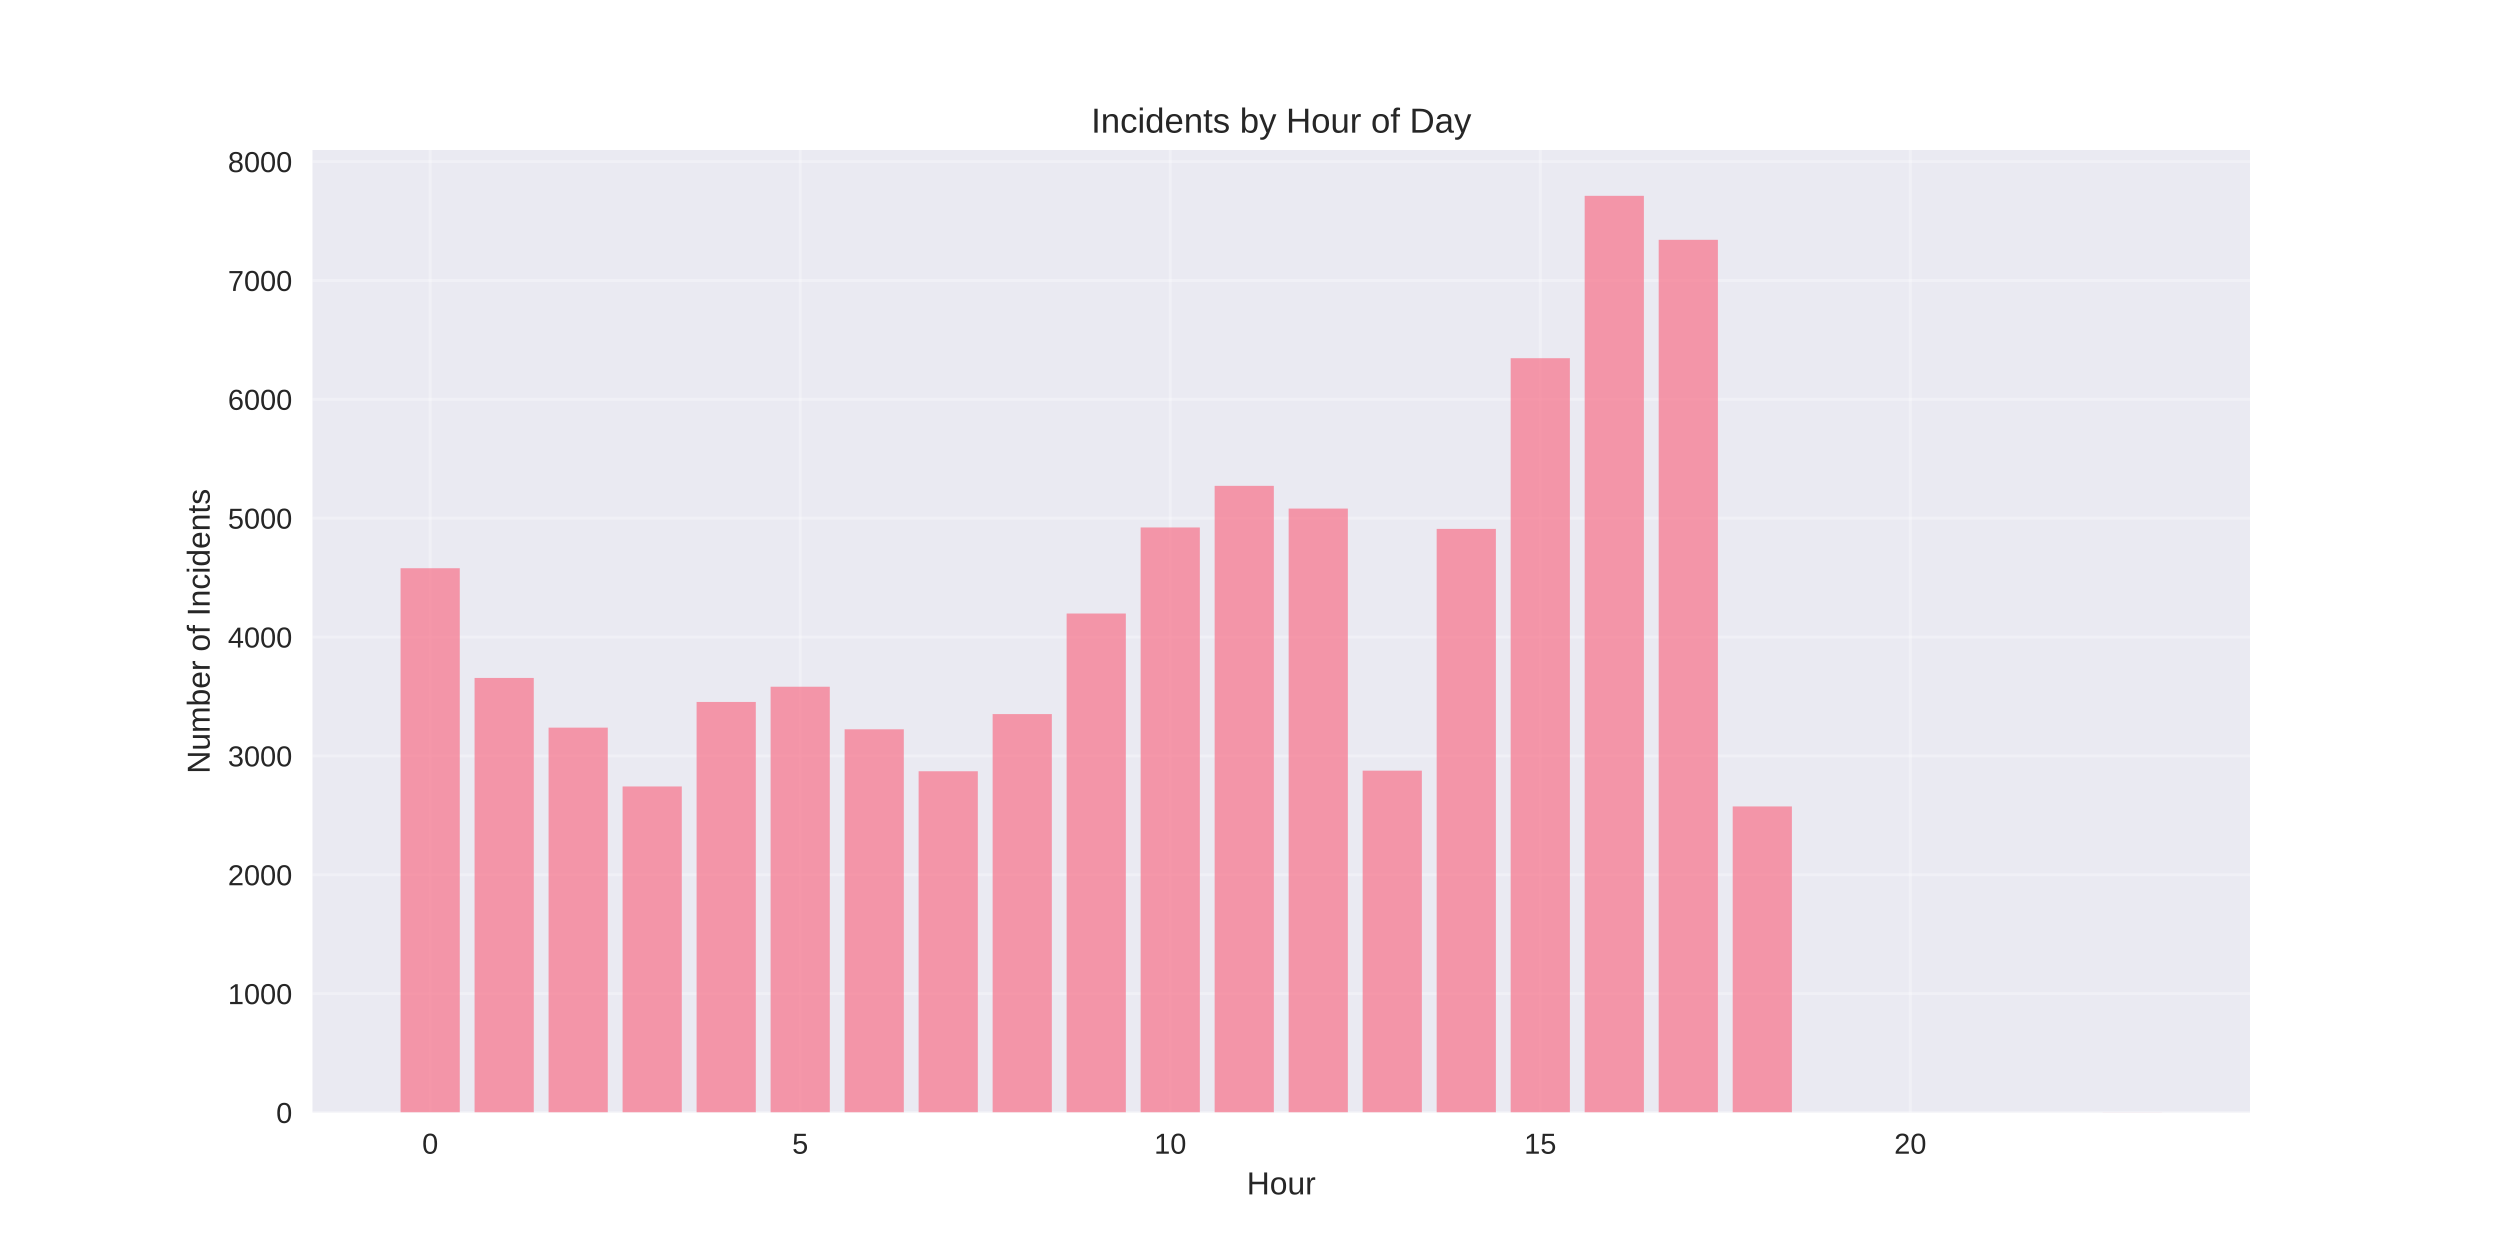
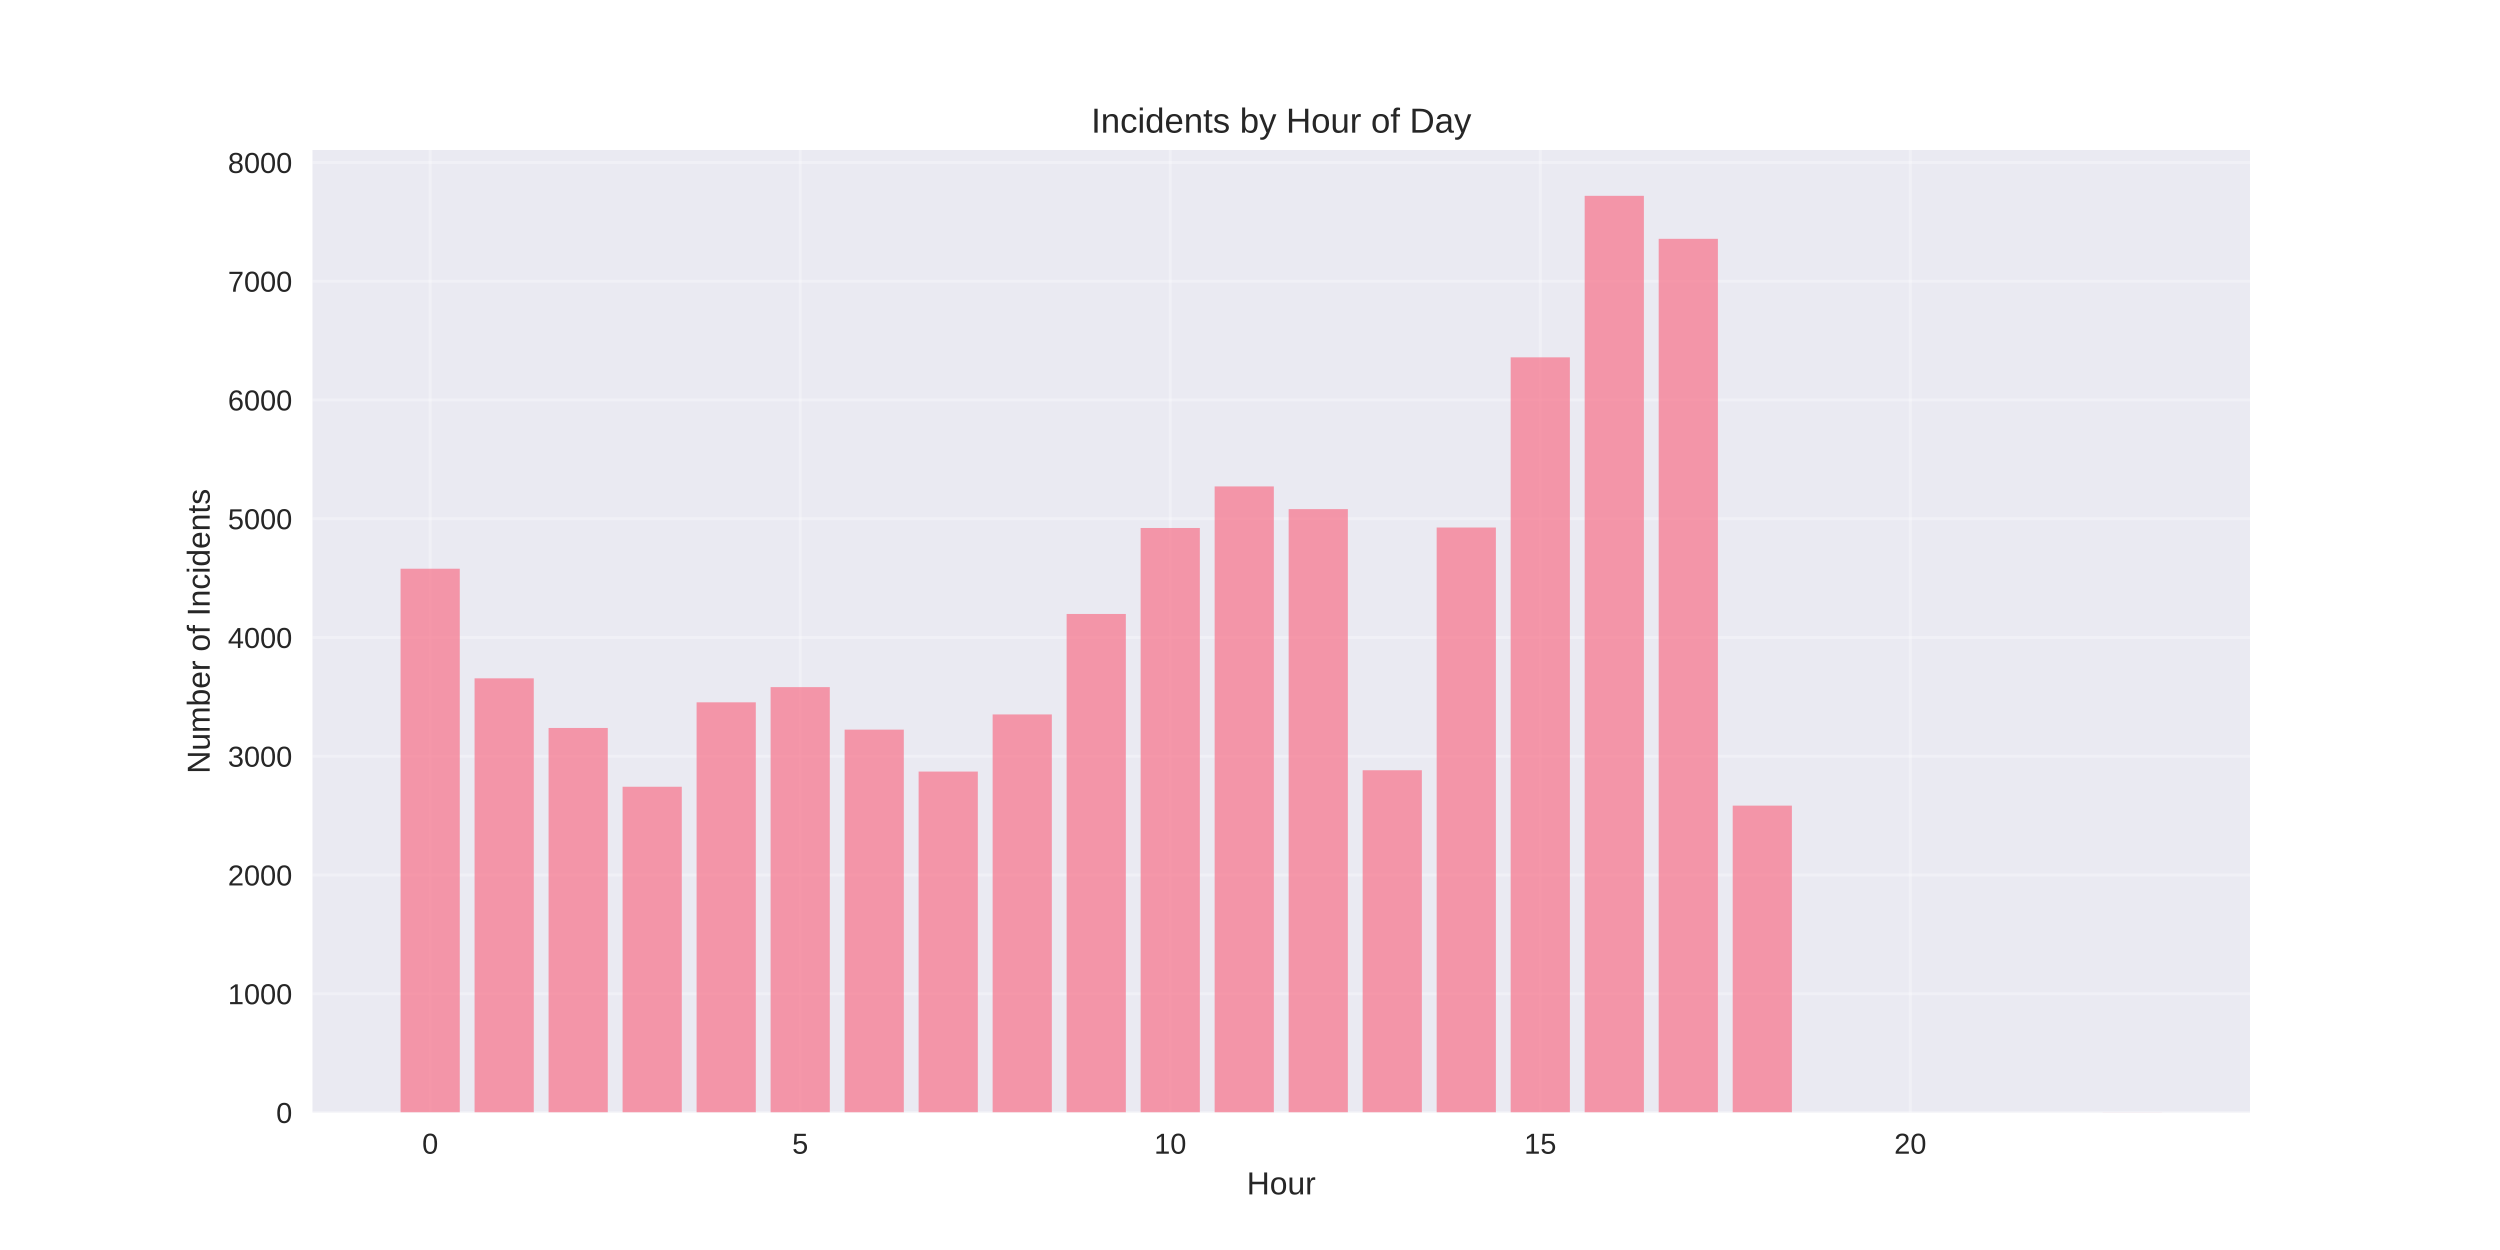
<svg xmlns="http://www.w3.org/2000/svg" width="864pt" height="432pt" viewBox="0 0 864 432" version="1.1">
  <defs>
    <style type="text/css">*{stroke-linejoin: round; stroke-linecap: butt}</style>
  </defs>
  <g id="figure_1">
    <g id="patch_1">
      <path d="M 0 432  L 864 432  L 864 0  L 0 0  z " style="fill: #ffffff" />
    </g>
    <g id="axes_1">
      <g id="patch_2">
        <path d="M 108 384.48  L 777.6 384.48  L 777.6 51.84  L 108 51.84  z " style="fill: #eaeaf2" />
      </g>
      <g id="matplotlib.axis_1">
        <g id="xtick_1">
          <g id="line2d_1">
-             <path d="M 148.667 384.48  L 148.667 51.84  " clip-path="url(#pcd88afcecd)" style="fill: none; stroke: #ffffff; stroke-opacity: 0.3; stroke-linecap: round" />
+             <path d="M 148.667 384.48  L 148.667 51.84  " clip-path="url(#p4c21489eee)" style="fill: none; stroke: #ffffff; stroke-opacity: 0.3; stroke-linecap: round" />
          </g>
          <g id="line2d_2" />
          <g id="text_1">
            <text style="fill: #262626; font: 10px 'Arial', 'Liberation Sans', 'DejaVu Sans', 'Bitstream Vera Sans', sans-serif; text-anchor: middle" x="148.667" y="398.727" transform="rotate(-0 148.6671 398.7269)">0</text>
          </g>
        </g>
        <g id="xtick_2">
          <g id="line2d_3">
-             <path d="M 276.551 384.48  L 276.551 51.84  " clip-path="url(#pcd88afcecd)" style="fill: none; stroke: #ffffff; stroke-opacity: 0.3; stroke-linecap: round" />
+             <path d="M 276.551 384.48  L 276.551 51.84  " clip-path="url(#p4c21489eee)" style="fill: none; stroke: #ffffff; stroke-opacity: 0.3; stroke-linecap: round" />
          </g>
          <g id="line2d_4" />
          <g id="text_2">
            <text style="fill: #262626; font: 10px 'Arial', 'Liberation Sans', 'DejaVu Sans', 'Bitstream Vera Sans', sans-serif; text-anchor: middle" x="276.551" y="398.727" transform="rotate(-0 276.551 398.7269)">5</text>
          </g>
        </g>
        <g id="xtick_3">
          <g id="line2d_5">
-             <path d="M 404.435 384.48  L 404.435 51.84  " clip-path="url(#pcd88afcecd)" style="fill: none; stroke: #ffffff; stroke-opacity: 0.3; stroke-linecap: round" />
+             <path d="M 404.435 384.48  L 404.435 51.84  " clip-path="url(#p4c21489eee)" style="fill: none; stroke: #ffffff; stroke-opacity: 0.3; stroke-linecap: round" />
          </g>
          <g id="line2d_6" />
          <g id="text_3">
            <text style="fill: #262626; font: 10px 'Arial', 'Liberation Sans', 'DejaVu Sans', 'Bitstream Vera Sans', sans-serif; text-anchor: middle" x="404.435" y="398.727" transform="rotate(-0 404.4348 398.7269)">10</text>
          </g>
        </g>
        <g id="xtick_4">
          <g id="line2d_7">
-             <path d="M 532.319 384.48  L 532.319 51.84  " clip-path="url(#pcd88afcecd)" style="fill: none; stroke: #ffffff; stroke-opacity: 0.3; stroke-linecap: round" />
+             <path d="M 532.319 384.48  L 532.319 51.84  " clip-path="url(#p4c21489eee)" style="fill: none; stroke: #ffffff; stroke-opacity: 0.3; stroke-linecap: round" />
          </g>
          <g id="line2d_8" />
          <g id="text_4">
            <text style="fill: #262626; font: 10px 'Arial', 'Liberation Sans', 'DejaVu Sans', 'Bitstream Vera Sans', sans-serif; text-anchor: middle" x="532.319" y="398.727" transform="rotate(-0 532.3187 398.7269)">15</text>
          </g>
        </g>
        <g id="xtick_5">
          <g id="line2d_9">
-             <path d="M 660.203 384.48  L 660.203 51.84  " clip-path="url(#pcd88afcecd)" style="fill: none; stroke: #ffffff; stroke-opacity: 0.3; stroke-linecap: round" />
+             <path d="M 660.203 384.48  L 660.203 51.84  " clip-path="url(#p4c21489eee)" style="fill: none; stroke: #ffffff; stroke-opacity: 0.3; stroke-linecap: round" />
          </g>
          <g id="line2d_10" />
          <g id="text_5">
            <text style="fill: #262626; font: 10px 'Arial', 'Liberation Sans', 'DejaVu Sans', 'Bitstream Vera Sans', sans-serif; text-anchor: middle" x="660.203" y="398.727" transform="rotate(-0 660.2026 398.7269)">20</text>
          </g>
        </g>
        <g id="text_6">
          <text style="fill: #262626; font: 11px 'Arial', 'Liberation Sans', 'DejaVu Sans', 'Bitstream Vera Sans', sans-serif; text-anchor: middle" x="442.8" y="412.773" transform="rotate(-0 442.8 412.7734)">Hour</text>
        </g>
      </g>
      <g id="matplotlib.axis_2">
        <g id="ytick_1">
          <g id="line2d_11">
-             <path d="M 108 384.48  L 777.6 384.48  " clip-path="url(#pcd88afcecd)" style="fill: none; stroke: #ffffff; stroke-opacity: 0.3; stroke-linecap: round" />
+             <path d="M 108 384.48  L 777.6 384.48  " clip-path="url(#p4c21489eee)" style="fill: none; stroke: #ffffff; stroke-opacity: 0.3; stroke-linecap: round" />
          </g>
          <g id="line2d_12" />
          <g id="text_7">
            <text style="fill: #262626; font: 10px 'Arial', 'Liberation Sans', 'DejaVu Sans', 'Bitstream Vera Sans', sans-serif; text-anchor: end" x="101" y="388.103" transform="rotate(-0 101 388.1034)">0</text>
          </g>
        </g>
        <g id="ytick_2">
          <g id="line2d_13">
-             <path d="M 108 343.401  L 777.6 343.401  " clip-path="url(#pcd88afcecd)" style="fill: none; stroke: #ffffff; stroke-opacity: 0.3; stroke-linecap: round" />
+             <path d="M 108 343.438  L 777.6 343.438  " clip-path="url(#p4c21489eee)" style="fill: none; stroke: #ffffff; stroke-opacity: 0.3; stroke-linecap: round" />
          </g>
          <g id="line2d_14" />
          <g id="text_8">
-             <text style="fill: #262626; font: 10px 'Arial', 'Liberation Sans', 'DejaVu Sans', 'Bitstream Vera Sans', sans-serif; text-anchor: end" x="101" y="347.025" transform="rotate(-0 101 347.0246)">1000</text>
+             <text style="fill: #262626; font: 10px 'Arial', 'Liberation Sans', 'DejaVu Sans', 'Bitstream Vera Sans', sans-serif; text-anchor: end" x="101" y="347.062" transform="rotate(-0 101 347.0619)">1000</text>
          </g>
        </g>
        <g id="ytick_3">
          <g id="line2d_15">
-             <path d="M 108 302.322  L 777.6 302.322  " clip-path="url(#pcd88afcecd)" style="fill: none; stroke: #ffffff; stroke-opacity: 0.3; stroke-linecap: round" />
+             <path d="M 108 302.397  L 777.6 302.397  " clip-path="url(#p4c21489eee)" style="fill: none; stroke: #ffffff; stroke-opacity: 0.3; stroke-linecap: round" />
          </g>
          <g id="line2d_16" />
          <g id="text_9">
-             <text style="fill: #262626; font: 10px 'Arial', 'Liberation Sans', 'DejaVu Sans', 'Bitstream Vera Sans', sans-serif; text-anchor: end" x="101" y="305.946" transform="rotate(-0 101 305.9458)">2000</text>
+             <text style="fill: #262626; font: 10px 'Arial', 'Liberation Sans', 'DejaVu Sans', 'Bitstream Vera Sans', sans-serif; text-anchor: end" x="101" y="306.02" transform="rotate(-0 101 306.0203)">2000</text>
          </g>
        </g>
        <g id="ytick_4">
          <g id="line2d_17">
-             <path d="M 108 261.243  L 777.6 261.243  " clip-path="url(#pcd88afcecd)" style="fill: none; stroke: #ffffff; stroke-opacity: 0.3; stroke-linecap: round" />
+             <path d="M 108 261.355  L 777.6 261.355  " clip-path="url(#p4c21489eee)" style="fill: none; stroke: #ffffff; stroke-opacity: 0.3; stroke-linecap: round" />
          </g>
          <g id="line2d_18" />
          <g id="text_10">
-             <text style="fill: #262626; font: 10px 'Arial', 'Liberation Sans', 'DejaVu Sans', 'Bitstream Vera Sans', sans-serif; text-anchor: end" x="101" y="264.867" transform="rotate(-0 101 264.8669)">3000</text>
+             <text style="fill: #262626; font: 10px 'Arial', 'Liberation Sans', 'DejaVu Sans', 'Bitstream Vera Sans', sans-serif; text-anchor: end" x="101" y="264.979" transform="rotate(-0 101 264.9787)">3000</text>
          </g>
        </g>
        <g id="ytick_5">
          <g id="line2d_19">
-             <path d="M 108 220.165  L 777.6 220.165  " clip-path="url(#pcd88afcecd)" style="fill: none; stroke: #ffffff; stroke-opacity: 0.3; stroke-linecap: round" />
+             <path d="M 108 220.314  L 777.6 220.314  " clip-path="url(#p4c21489eee)" style="fill: none; stroke: #ffffff; stroke-opacity: 0.3; stroke-linecap: round" />
          </g>
          <g id="line2d_20" />
          <g id="text_11">
-             <text style="fill: #262626; font: 10px 'Arial', 'Liberation Sans', 'DejaVu Sans', 'Bitstream Vera Sans', sans-serif; text-anchor: end" x="101" y="223.788" transform="rotate(-0 101 223.7881)">4000</text>
+             <text style="fill: #262626; font: 10px 'Arial', 'Liberation Sans', 'DejaVu Sans', 'Bitstream Vera Sans', sans-serif; text-anchor: end" x="101" y="223.937" transform="rotate(-0 101 223.9371)">4000</text>
          </g>
        </g>
        <g id="ytick_6">
          <g id="line2d_21">
-             <path d="M 108 179.086  L 777.6 179.086  " clip-path="url(#pcd88afcecd)" style="fill: none; stroke: #ffffff; stroke-opacity: 0.3; stroke-linecap: round" />
+             <path d="M 108 179.272  L 777.6 179.272  " clip-path="url(#p4c21489eee)" style="fill: none; stroke: #ffffff; stroke-opacity: 0.3; stroke-linecap: round" />
          </g>
          <g id="line2d_22" />
          <g id="text_12">
-             <text style="fill: #262626; font: 10px 'Arial', 'Liberation Sans', 'DejaVu Sans', 'Bitstream Vera Sans', sans-serif; text-anchor: end" x="101" y="182.709" transform="rotate(-0 101 182.7092)">5000</text>
+             <text style="fill: #262626; font: 10px 'Arial', 'Liberation Sans', 'DejaVu Sans', 'Bitstream Vera Sans', sans-serif; text-anchor: end" x="101" y="182.896" transform="rotate(-0 101 182.8955)">5000</text>
          </g>
        </g>
        <g id="ytick_7">
          <g id="line2d_23">
-             <path d="M 108 138.007  L 777.6 138.007  " clip-path="url(#pcd88afcecd)" style="fill: none; stroke: #ffffff; stroke-opacity: 0.3; stroke-linecap: round" />
+             <path d="M 108 138.23  L 777.6 138.23  " clip-path="url(#p4c21489eee)" style="fill: none; stroke: #ffffff; stroke-opacity: 0.3; stroke-linecap: round" />
          </g>
          <g id="line2d_24" />
          <g id="text_13">
-             <text style="fill: #262626; font: 10px 'Arial', 'Liberation Sans', 'DejaVu Sans', 'Bitstream Vera Sans', sans-serif; text-anchor: end" x="101" y="141.63" transform="rotate(-0 101 141.6304)">6000</text>
+             <text style="fill: #262626; font: 10px 'Arial', 'Liberation Sans', 'DejaVu Sans', 'Bitstream Vera Sans', sans-serif; text-anchor: end" x="101" y="141.854" transform="rotate(-0 101 141.8539)">6000</text>
          </g>
        </g>
        <g id="ytick_8">
          <g id="line2d_25">
-             <path d="M 108 96.928  L 777.6 96.928  " clip-path="url(#pcd88afcecd)" style="fill: none; stroke: #ffffff; stroke-opacity: 0.3; stroke-linecap: round" />
+             <path d="M 108 97.189  L 777.6 97.189  " clip-path="url(#p4c21489eee)" style="fill: none; stroke: #ffffff; stroke-opacity: 0.3; stroke-linecap: round" />
          </g>
          <g id="line2d_26" />
          <g id="text_14">
-             <text style="fill: #262626; font: 10px 'Arial', 'Liberation Sans', 'DejaVu Sans', 'Bitstream Vera Sans', sans-serif; text-anchor: end" x="101" y="100.552" transform="rotate(-0 101 100.5516)">7000</text>
+             <text style="fill: #262626; font: 10px 'Arial', 'Liberation Sans', 'DejaVu Sans', 'Bitstream Vera Sans', sans-serif; text-anchor: end" x="101" y="100.812" transform="rotate(-0 101 100.8123)">7000</text>
          </g>
        </g>
        <g id="ytick_9">
          <g id="line2d_27">
-             <path d="M 108 55.849  L 777.6 55.849  " clip-path="url(#pcd88afcecd)" style="fill: none; stroke: #ffffff; stroke-opacity: 0.3; stroke-linecap: round" />
+             <path d="M 108 56.147  L 777.6 56.147  " clip-path="url(#p4c21489eee)" style="fill: none; stroke: #ffffff; stroke-opacity: 0.3; stroke-linecap: round" />
          </g>
          <g id="line2d_28" />
          <g id="text_15">
-             <text style="fill: #262626; font: 10px 'Arial', 'Liberation Sans', 'DejaVu Sans', 'Bitstream Vera Sans', sans-serif; text-anchor: end" x="101" y="59.473" transform="rotate(-0 101 59.47273)">8000</text>
+             <text style="fill: #262626; font: 10px 'Arial', 'Liberation Sans', 'DejaVu Sans', 'Bitstream Vera Sans', sans-serif; text-anchor: end" x="101" y="59.771" transform="rotate(-0 101 59.77075)">8000</text>
          </g>
        </g>
        <g id="text_16">
          <text style="fill: #262626; font: 11px 'Arial', 'Liberation Sans', 'DejaVu Sans', 'Bitstream Vera Sans', sans-serif; text-anchor: middle" x="72.474" y="218.16" transform="rotate(-90 72.47375 218.16)">Number of Incidents</text>
        </g>
      </g>
      <g id="patch_3">
-         <path d="M 138.436 384.48  L 158.898 384.48  L 158.898 196.38  L 138.436 196.38  z " clip-path="url(#pcd88afcecd)" style="fill: #f77189; opacity: 0.7" />
+         <path d="M 138.436 384.48  L 158.898 384.48  L 158.898 196.551  L 138.436 196.551  z " clip-path="url(#p4c21489eee)" style="fill: #f77189; opacity: 0.7" />
      </g>
      <g id="patch_4">
-         <path d="M 164.013 384.48  L 184.475 384.48  L 184.475 234.296  L 164.013 234.296  z " clip-path="url(#pcd88afcecd)" style="fill: #f77189; opacity: 0.7" />
+         <path d="M 164.013 384.48  L 184.475 384.48  L 184.475 234.432  L 164.013 234.432  z " clip-path="url(#p4c21489eee)" style="fill: #f77189; opacity: 0.7" />
      </g>
      <g id="patch_5">
-         <path d="M 189.59 384.48  L 210.051 384.48  L 210.051 251.467  L 189.59 251.467  z " clip-path="url(#pcd88afcecd)" style="fill: #f77189; opacity: 0.7" />
+         <path d="M 189.59 384.48  L 210.051 384.48  L 210.051 251.587  L 189.59 251.587  z " clip-path="url(#p4c21489eee)" style="fill: #f77189; opacity: 0.7" />
      </g>
      <g id="patch_6">
-         <path d="M 215.167 384.48  L 235.628 384.48  L 235.628 271.801  L 215.167 271.801  z " clip-path="url(#pcd88afcecd)" style="fill: #f77189; opacity: 0.7" />
+         <path d="M 215.167 384.48  L 235.628 384.48  L 235.628 271.903  L 215.167 271.903  z " clip-path="url(#p4c21489eee)" style="fill: #f77189; opacity: 0.7" />
      </g>
      <g id="patch_7">
-         <path d="M 240.743 384.48  L 261.205 384.48  L 261.205 242.594  L 240.743 242.594  z " clip-path="url(#pcd88afcecd)" style="fill: #f77189; opacity: 0.7" />
+         <path d="M 240.743 384.48  L 261.205 384.48  L 261.205 242.722  L 240.743 242.722  z " clip-path="url(#p4c21489eee)" style="fill: #f77189; opacity: 0.7" />
      </g>
      <g id="patch_8">
-         <path d="M 266.32 384.48  L 286.782 384.48  L 286.782 237.336  L 266.32 237.336  z " clip-path="url(#pcd88afcecd)" style="fill: #f77189; opacity: 0.7" />
+         <path d="M 266.32 384.48  L 286.782 384.48  L 286.782 237.469  L 266.32 237.469  z " clip-path="url(#p4c21489eee)" style="fill: #f77189; opacity: 0.7" />
      </g>
      <g id="patch_9">
-         <path d="M 291.897 384.48  L 312.358 384.48  L 312.358 252.042  L 291.897 252.042  z " clip-path="url(#pcd88afcecd)" style="fill: #f77189; opacity: 0.7" />
+         <path d="M 291.897 384.48  L 312.358 384.48  L 312.358 252.162  L 291.897 252.162  z " clip-path="url(#p4c21489eee)" style="fill: #f77189; opacity: 0.7" />
      </g>
      <g id="patch_10">
-         <path d="M 317.474 384.48  L 337.935 384.48  L 337.935 266.543  L 317.474 266.543  z " clip-path="url(#pcd88afcecd)" style="fill: #f77189; opacity: 0.7" />
+         <path d="M 317.474 384.48  L 337.935 384.48  L 337.935 266.65  L 317.474 266.65  z " clip-path="url(#p4c21489eee)" style="fill: #f77189; opacity: 0.7" />
      </g>
      <g id="patch_11">
-         <path d="M 343.051 384.48  L 363.512 384.48  L 363.512 246.784  L 343.051 246.784  z " clip-path="url(#pcd88afcecd)" style="fill: #f77189; opacity: 0.7" />
+         <path d="M 343.051 384.48  L 363.512 384.48  L 363.512 246.909  L 343.051 246.909  z " clip-path="url(#p4c21489eee)" style="fill: #f77189; opacity: 0.7" />
      </g>
      <g id="patch_12">
-         <path d="M 368.627 384.48  L 389.089 384.48  L 389.089 212.031  L 368.627 212.031  z " clip-path="url(#pcd88afcecd)" style="fill: #f77189; opacity: 0.7" />
+         <path d="M 368.627 384.48  L 389.089 384.48  L 389.089 212.187  L 368.627 212.187  z " clip-path="url(#p4c21489eee)" style="fill: #f77189; opacity: 0.7" />
      </g>
      <g id="patch_13">
-         <path d="M 394.204 384.48  L 414.666 384.48  L 414.666 182.29  L 394.204 182.29  z " clip-path="url(#pcd88afcecd)" style="fill: #f77189; opacity: 0.7" />
+         <path d="M 394.204 384.48  L 414.666 384.48  L 414.666 182.473  L 394.204 182.473  z " clip-path="url(#p4c21489eee)" style="fill: #f77189; opacity: 0.7" />
      </g>
      <g id="patch_14">
-         <path d="M 419.781 384.48  L 440.242 384.48  L 440.242 167.912  L 419.781 167.912  z " clip-path="url(#pcd88afcecd)" style="fill: #f77189; opacity: 0.7" />
+         <path d="M 419.781 384.48  L 440.242 384.48  L 440.242 168.109  L 419.781 168.109  z " clip-path="url(#p4c21489eee)" style="fill: #f77189; opacity: 0.7" />
      </g>
      <g id="patch_15">
-         <path d="M 445.358 384.48  L 465.819 384.48  L 465.819 175.758  L 445.358 175.758  z " clip-path="url(#pcd88afcecd)" style="fill: #f77189; opacity: 0.7" />
+         <path d="M 445.358 384.48  L 465.819 384.48  L 465.819 175.948  L 445.358 175.948  z " clip-path="url(#p4c21489eee)" style="fill: #f77189; opacity: 0.7" />
      </g>
      <g id="patch_16">
-         <path d="M 470.934 384.48  L 491.396 384.48  L 491.396 266.337  L 470.934 266.337  z " clip-path="url(#pcd88afcecd)" style="fill: #f77189; opacity: 0.7" />
+         <path d="M 470.934 384.48  L 491.396 384.48  L 491.396 266.198  L 470.934 266.198  z " clip-path="url(#p4c21489eee)" style="fill: #f77189; opacity: 0.7" />
      </g>
      <g id="patch_17">
-         <path d="M 496.511 384.48  L 516.973 384.48  L 516.973 182.783  L 496.511 182.783  z " clip-path="url(#pcd88afcecd)" style="fill: #f77189; opacity: 0.7" />
+         <path d="M 496.511 384.48  L 516.973 384.48  L 516.973 182.309  L 496.511 182.309  z " clip-path="url(#p4c21489eee)" style="fill: #f77189; opacity: 0.7" />
      </g>
      <g id="patch_18">
-         <path d="M 522.088 384.48  L 542.549 384.48  L 542.549 123.794  L 522.088 123.794  z " clip-path="url(#pcd88afcecd)" style="fill: #f77189; opacity: 0.7" />
+         <path d="M 522.088 384.48  L 542.549 384.48  L 542.549 123.497  L 522.088 123.497  z " clip-path="url(#p4c21489eee)" style="fill: #f77189; opacity: 0.7" />
      </g>
      <g id="patch_19">
-         <path d="M 547.665 384.48  L 568.126 384.48  L 568.126 67.68  L 547.665 67.68  z " clip-path="url(#pcd88afcecd)" style="fill: #f77189; opacity: 0.7" />
+         <path d="M 547.665 384.48  L 568.126 384.48  L 568.126 67.68  L 547.665 67.68  z " clip-path="url(#p4c21489eee)" style="fill: #f77189; opacity: 0.7" />
      </g>
      <g id="patch_20">
-         <path d="M 573.242 384.48  L 593.703 384.48  L 593.703 82.879  L 573.242 82.879  z " clip-path="url(#pcd88afcecd)" style="fill: #f77189; opacity: 0.7" />
+         <path d="M 573.242 384.48  L 593.703 384.48  L 593.703 82.537  L 573.242 82.537  z " clip-path="url(#p4c21489eee)" style="fill: #f77189; opacity: 0.7" />
      </g>
      <g id="patch_21">
-         <path d="M 598.818 384.48  L 619.28 384.48  L 619.28 278.702  L 598.818 278.702  z " clip-path="url(#pcd88afcecd)" style="fill: #f77189; opacity: 0.7" />
+         <path d="M 598.818 384.48  L 619.28 384.48  L 619.28 278.429  L 598.818 278.429  z " clip-path="url(#p4c21489eee)" style="fill: #f77189; opacity: 0.7" />
      </g>
      <g id="patch_22">
-         <path d="M 726.702 384.48  L 747.164 384.48  L 747.164 384.439  L 726.702 384.439  z " clip-path="url(#pcd88afcecd)" style="fill: #f77189; opacity: 0.7" />
+         <path d="M 726.702 384.48  L 747.164 384.48  L 747.164 384.439  L 726.702 384.439  z " clip-path="url(#p4c21489eee)" style="fill: #f77189; opacity: 0.7" />
      </g>
      <g id="patch_23">
        <path d="M 108 384.48  L 108 51.84  " style="fill: none" />
      </g>
      <g id="patch_24">
        <path d="M 777.6 384.48  L 777.6 51.84  " style="fill: none" />
      </g>
      <g id="patch_25">
        <path d="M 108 384.48  L 777.6 384.48  " style="fill: none" />
      </g>
      <g id="patch_26">
        <path d="M 108 51.84  L 777.6 51.84  " style="fill: none" />
      </g>
      <g id="text_17">
        <text style="fill: #262626; font: 12px 'Arial', 'Liberation Sans', 'DejaVu Sans', 'Bitstream Vera Sans', sans-serif; text-anchor: middle" x="442.8" y="45.84" transform="rotate(-0 442.8 45.84)">Incidents by Hour of Day</text>
      </g>
    </g>
  </g>
  <defs>
-     <clipPath id="pcd88afcecd">
+     <clipPath id="p4c21489eee">
      <rect x="108" y="51.84" width="669.6" height="332.64" />
    </clipPath>
  </defs>
</svg>
